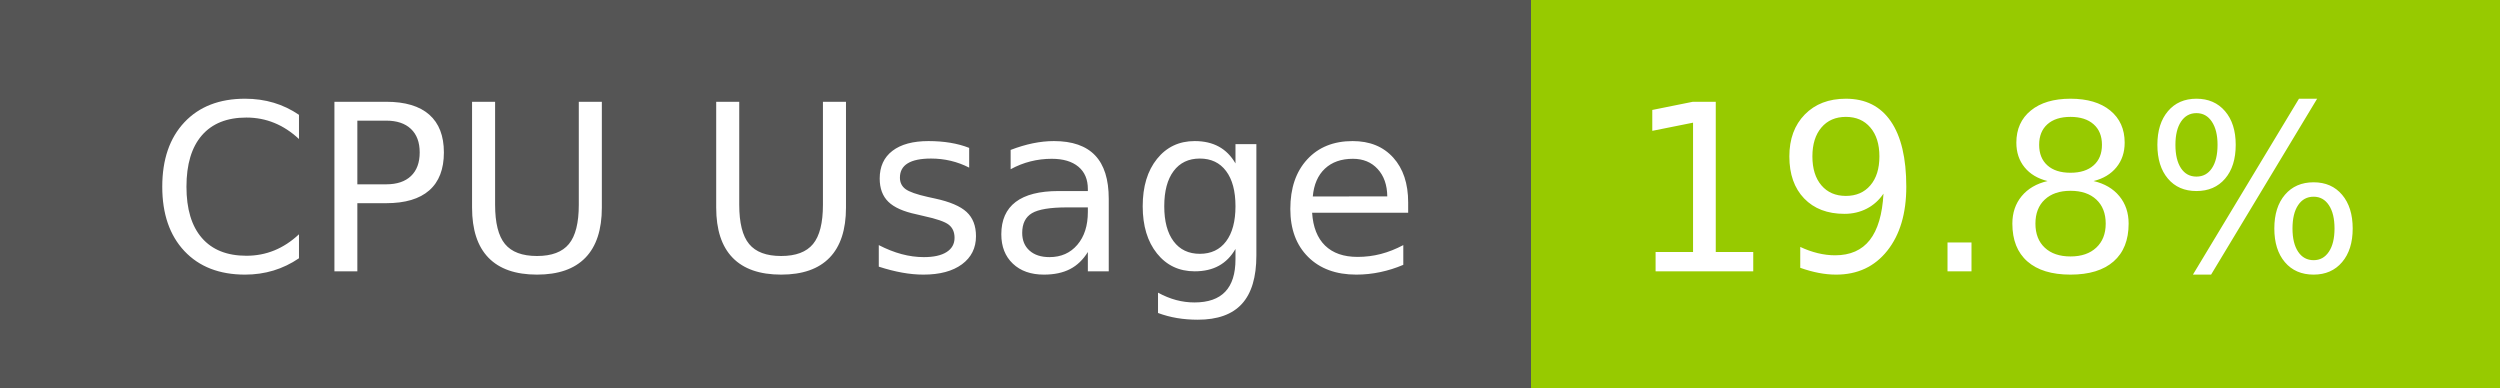
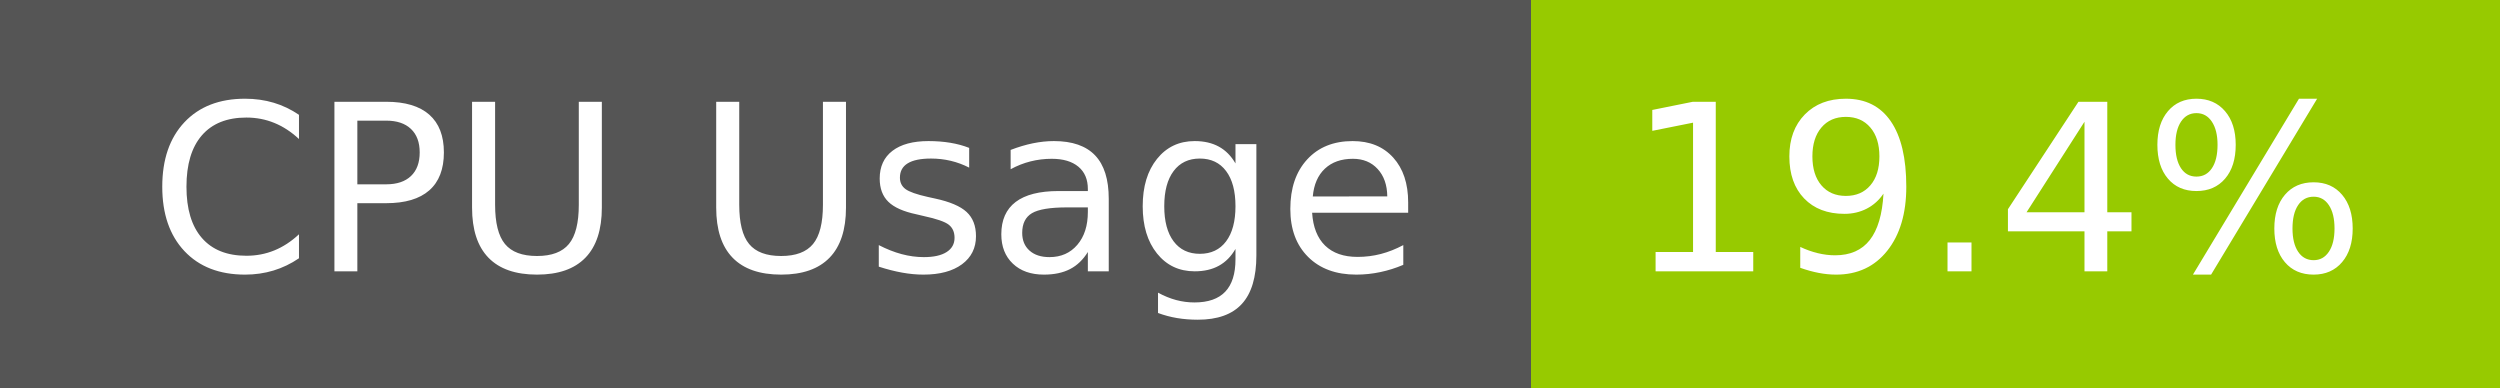
- <svg xmlns="http://www.w3.org/2000/svg" width="129" height="20" role="img" aria-label="CPU Usage: 19.8%">
+ <svg xmlns="http://www.w3.org/2000/svg" width="129" height="20" role="img" aria-label="CPU Usage: 19.4%">
  <g shape-rendering="crispEdges">
    <rect width="79" height="20" fill="#555" />
    <rect x="79" width="50" height="20" fill="#97ca00" />
  </g>
  <g fill="#fff" text-anchor="middle" font-family="Verdana,Geneva,DejaVu Sans,sans-serif" text-rendering="geometricPrecision" font-size="120">
    <text x="405" y="140" transform="scale(.1)" fill="#fff" textLength="665">CPU Usage</text>
-     <text x="1030" y="140" transform="scale(.1)" fill="#fff" textLength="390">19.8%</text>
+     <text x="1030" y="140" transform="scale(.1)" fill="#fff" textLength="390">19.4%</text>
  </g>
</svg>
